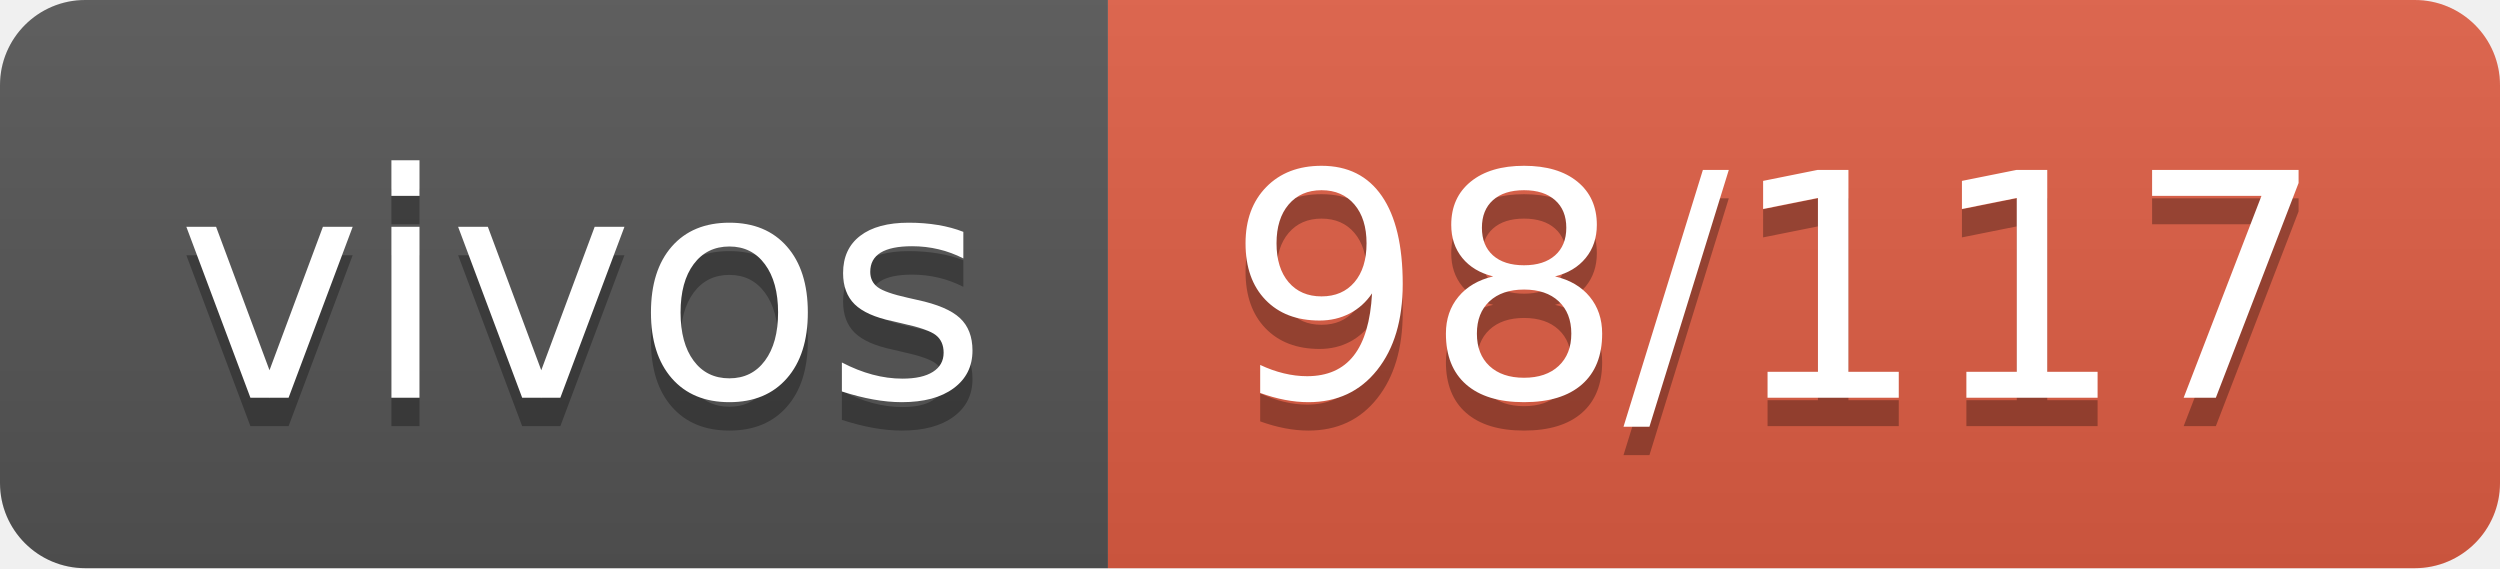
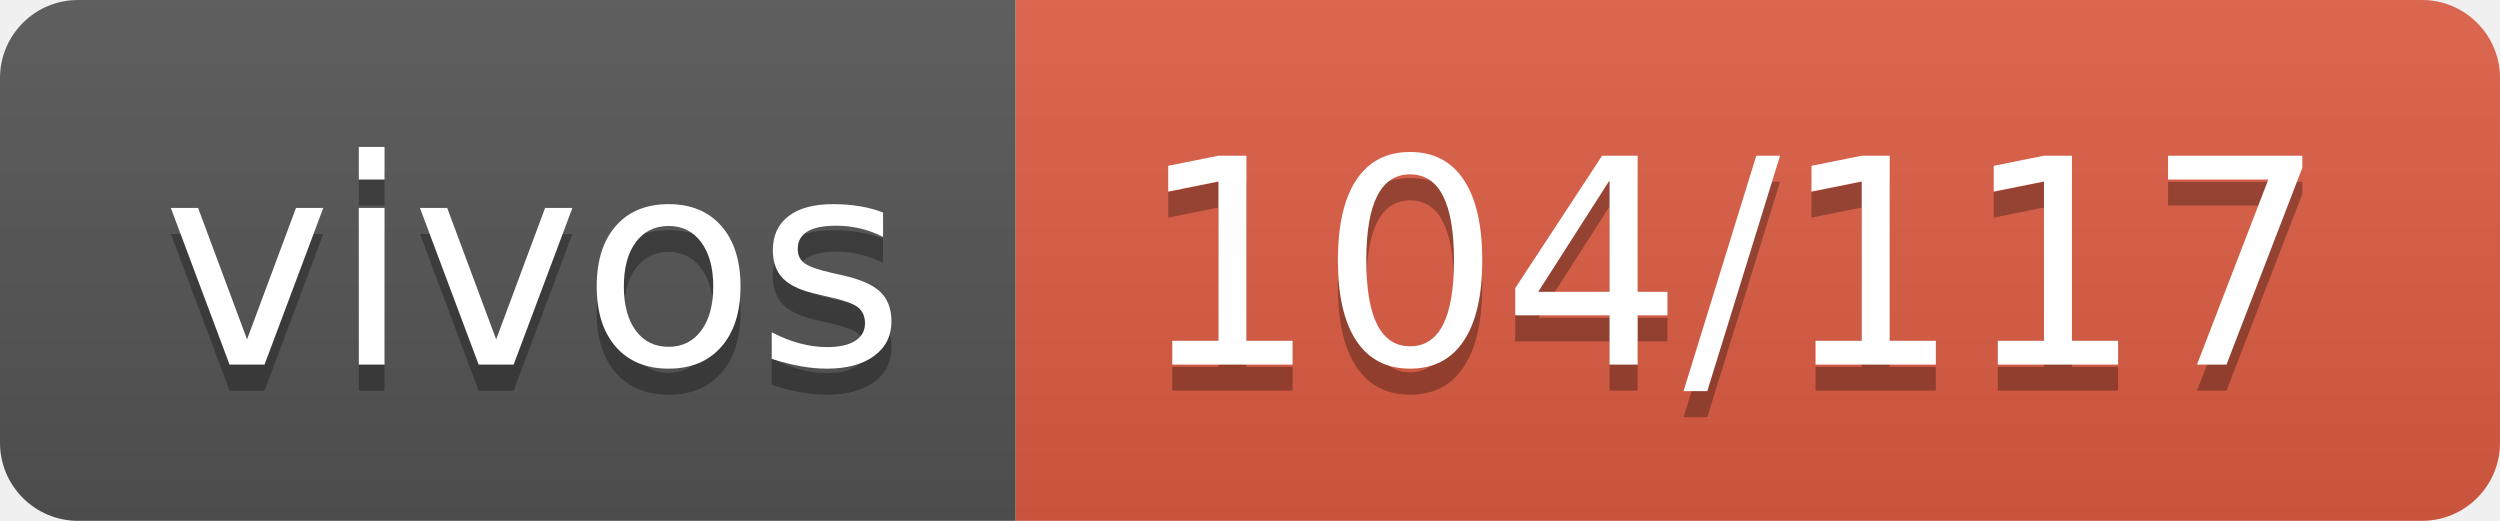
- <svg xmlns="http://www.w3.org/2000/svg" width="88" height="20" role="img" aria-label="vivos: 98/117">
+ <svg xmlns="http://www.w3.org/2000/svg" width="96" height="20" role="img" aria-label="vivos: 104/117">
  <linearGradient id="s" x2="0" y2="100%">
    <stop offset="0" stop-color="#bbb" stop-opacity=".1" />
    <stop offset="1" stop-opacity=".1" />
  </linearGradient>
  <clipPath id="r">
-     <rect width="88" height="20" rx="3" fill="#fff" />
+     <rect width="96" height="20" rx="3" fill="#fff" />
  </clipPath>
  <g clip-path="url(#r)">
    <rect width="39" height="20" fill="#555" />
-     <rect x="39" width="49" height="20" fill="#e05d44" />
-     <rect width="88" height="20" fill="url(#s)" />
+     <rect x="39" width="57" height="20" fill="#e05d44" />
+     <rect width="96" height="20" fill="url(#s)" />
  </g>
  <g fill="#fff" text-anchor="middle" font-family="Verdana,Geneva,DejaVu Sans,sans-serif" text-rendering="geometricPrecision" font-size="110">
    <text aria-hidden="true" x="205" y="150" fill="#010101" fill-opacity=".3" transform="scale(.1)" textLength="290">vivos</text>
    <text x="205" y="140" transform="scale(.1)" fill="#fff" textLength="290">vivos</text>
-     <text aria-hidden="true" x="625" y="150" fill="#010101" fill-opacity=".3" transform="scale(.1)" textLength="390">98/117</text>
-     <text x="625" y="140" transform="scale(.1)" fill="#fff" textLength="390">98/117</text>
+     <text aria-hidden="true" x="665" y="150" fill="#010101" fill-opacity=".3" transform="scale(.1)" textLength="470">104/117</text>
+     <text x="665" y="140" transform="scale(.1)" fill="#fff" textLength="470">104/117</text>
  </g>
</svg>
